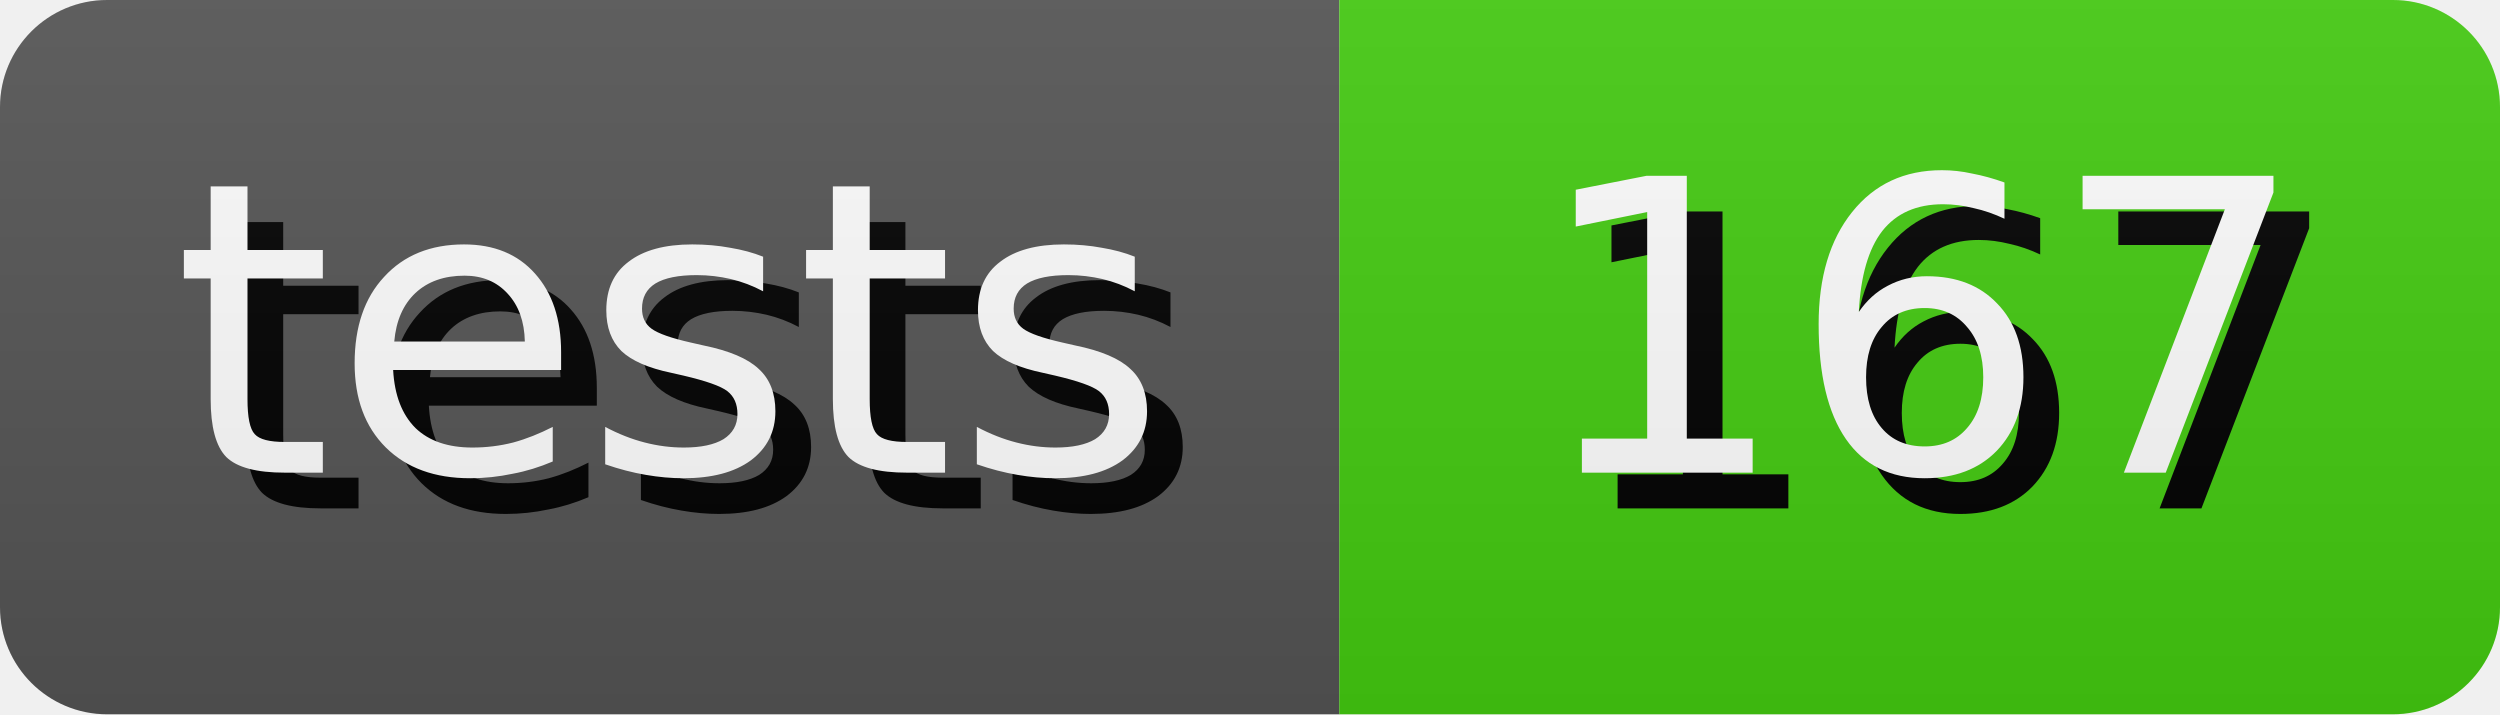
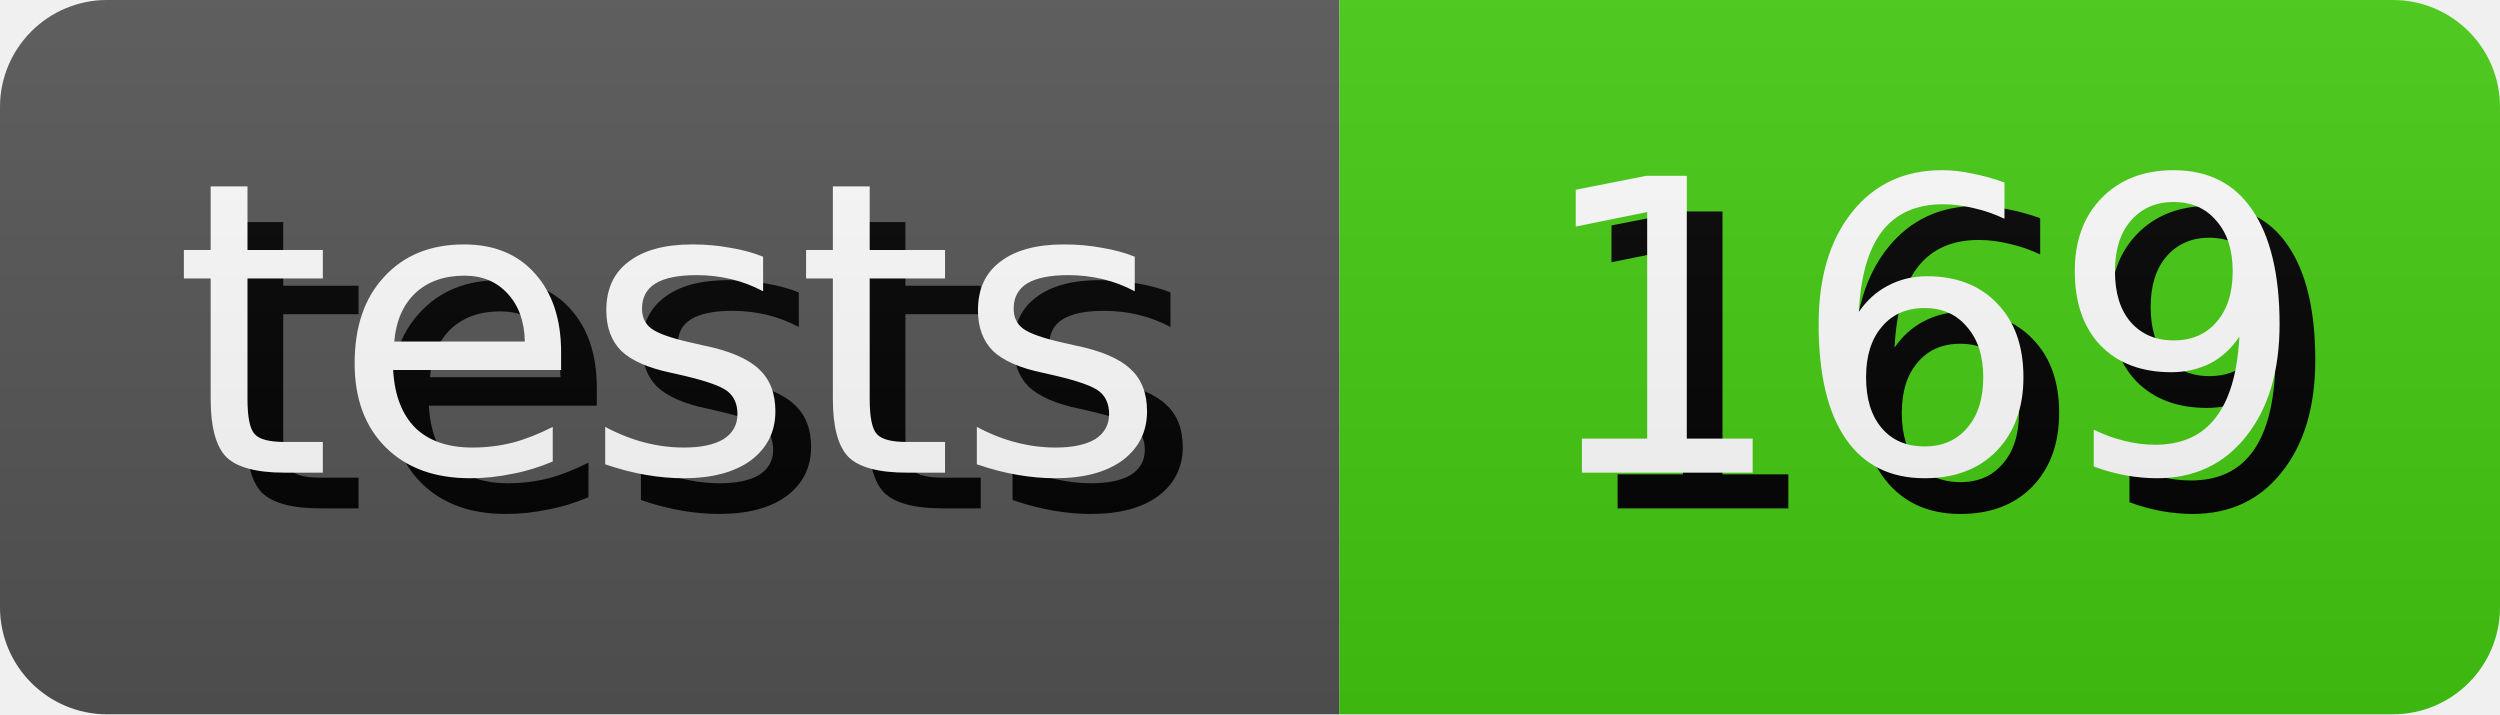
- <svg xmlns="http://www.w3.org/2000/svg" width="70.0" height="20" role="img" aria-label="tests: 167">
+ <svg xmlns="http://www.w3.org/2000/svg" width="70.0" height="20" role="img" aria-label="tests: 169">
  <style>
        rect {
            height: 20px;
        }

        text {
            text-rendering: geometricPrecision;
            dominant-baseline: middle;
            text-anchor: middle;
            font-family: Verdana,Geneva,DejaVu Sans,sans-serif;
            font-size: 11.4px;
            fill: #fff;
        }

        .shadow {
            transform: translate(1px, 1px);
            fill: #010101;
        }
    </style>
  <linearGradient id="s" x2="0" y2="100%">
    <stop offset="0" stop-color="#bbb" stop-opacity=".1" />
    <stop offset="1" stop-opacity=".1" />
  </linearGradient>
  <clipPath id="r">
    <rect width="100%" rx="3" fill="#fff" />
  </clipPath>
  <g clip-path="url(#r)">
    <g>
      <rect width="37.5" fill="#555" />
      <text x="18.75" y="10.0" class="shadow">tests</text>
      <text x="18.75" y="10.0">tests</text>
    </g>
    <g transform="translate(37.5 0)">
      <rect width="32.5" fill="#4c1" />
-       <text x="16.25" y="10.0" class="shadow">167</text>
-       <text x="16.25" y="10.0">167</text>
+       <text x="16.25" y="10.0" class="shadow">169</text>
+       <text x="16.25" y="10.0">169</text>
    </g>
    <rect width="100%" height="100%" fill="url(#s)" />
  </g>
</svg>
